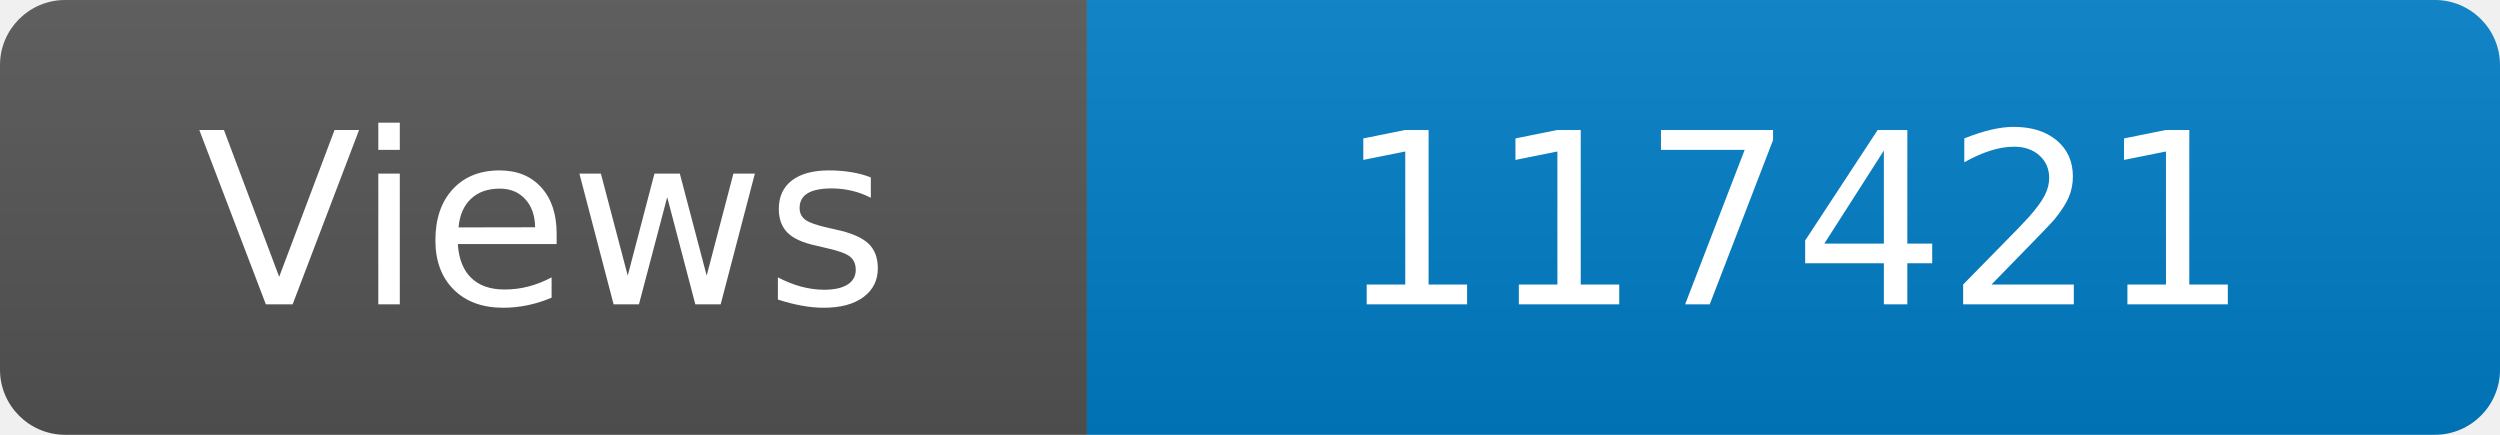
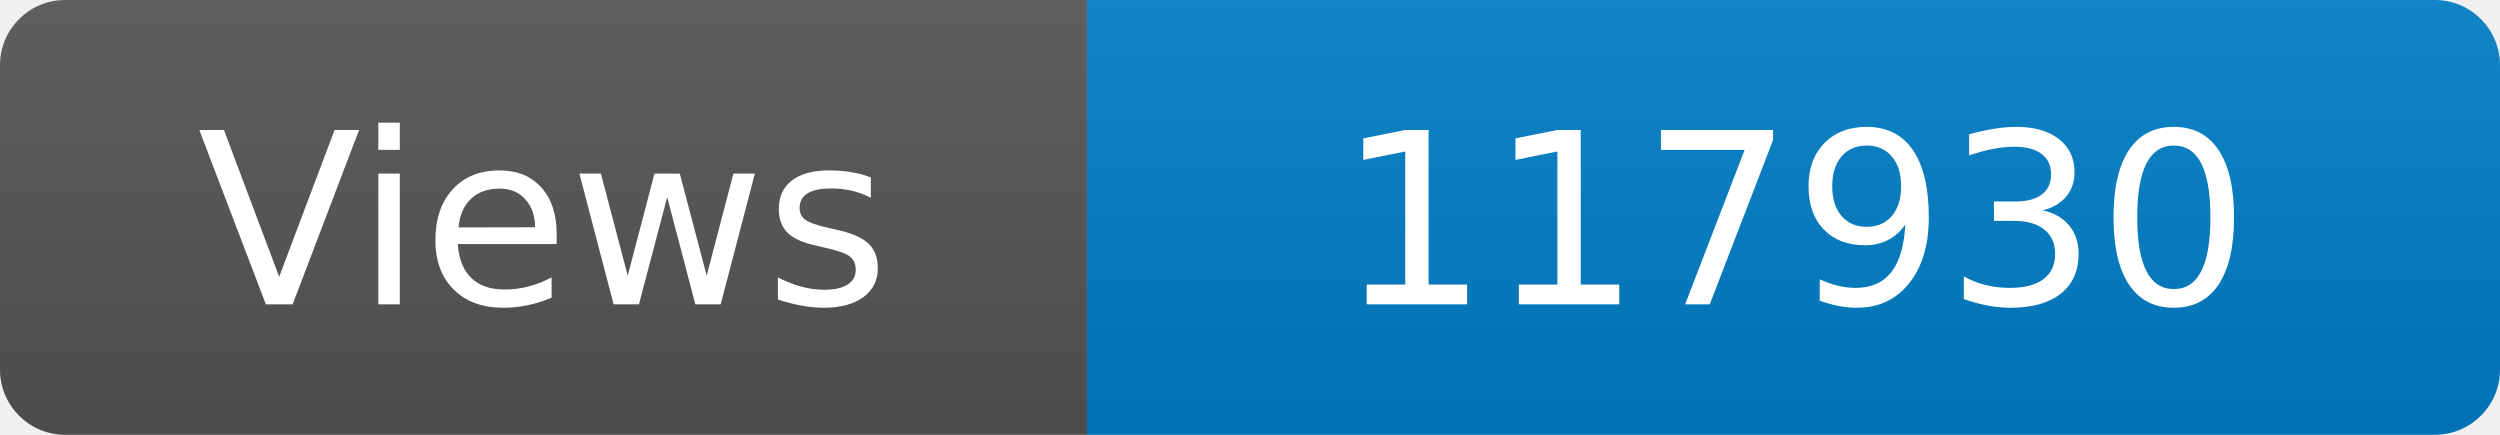
<svg xmlns="http://www.w3.org/2000/svg" width="115" height="20" role="img" aria-label="Maintained?: yes">
  <linearGradient id="s" x2="0" y2="100%">
    <stop offset="0" stop-color="#bbb" stop-opacity=".1" />
    <stop offset="1" stop-opacity=".1" />
  </linearGradient>
  <clipPath id="r">
    <rect width="115" height="20" rx="3" fill="#fff" />
  </clipPath>
  <g clip-path="url(#r)">
    <rect width="50" height="20" fill="#555" />
    <rect x="50" width="160" height="20" fill="#007ec6" />
    <rect width="115" height="20" fill="url(#s)" />
  </g>
  <g fill="#fff" text-anchor="middle" font-family="Verdana,Geneva,DejaVu Sans,sans-serif" font-size="110">
    <text x="250" y="140" transform="scale(.1)" fill="#fff">Views</text>
-     <text x="825" y="140" transform="scale(.1)" fill="#fff">117421</text>
+     <text x="825" y="140" transform="scale(.1)" fill="#fff">117930</text>
  </g>
</svg>
